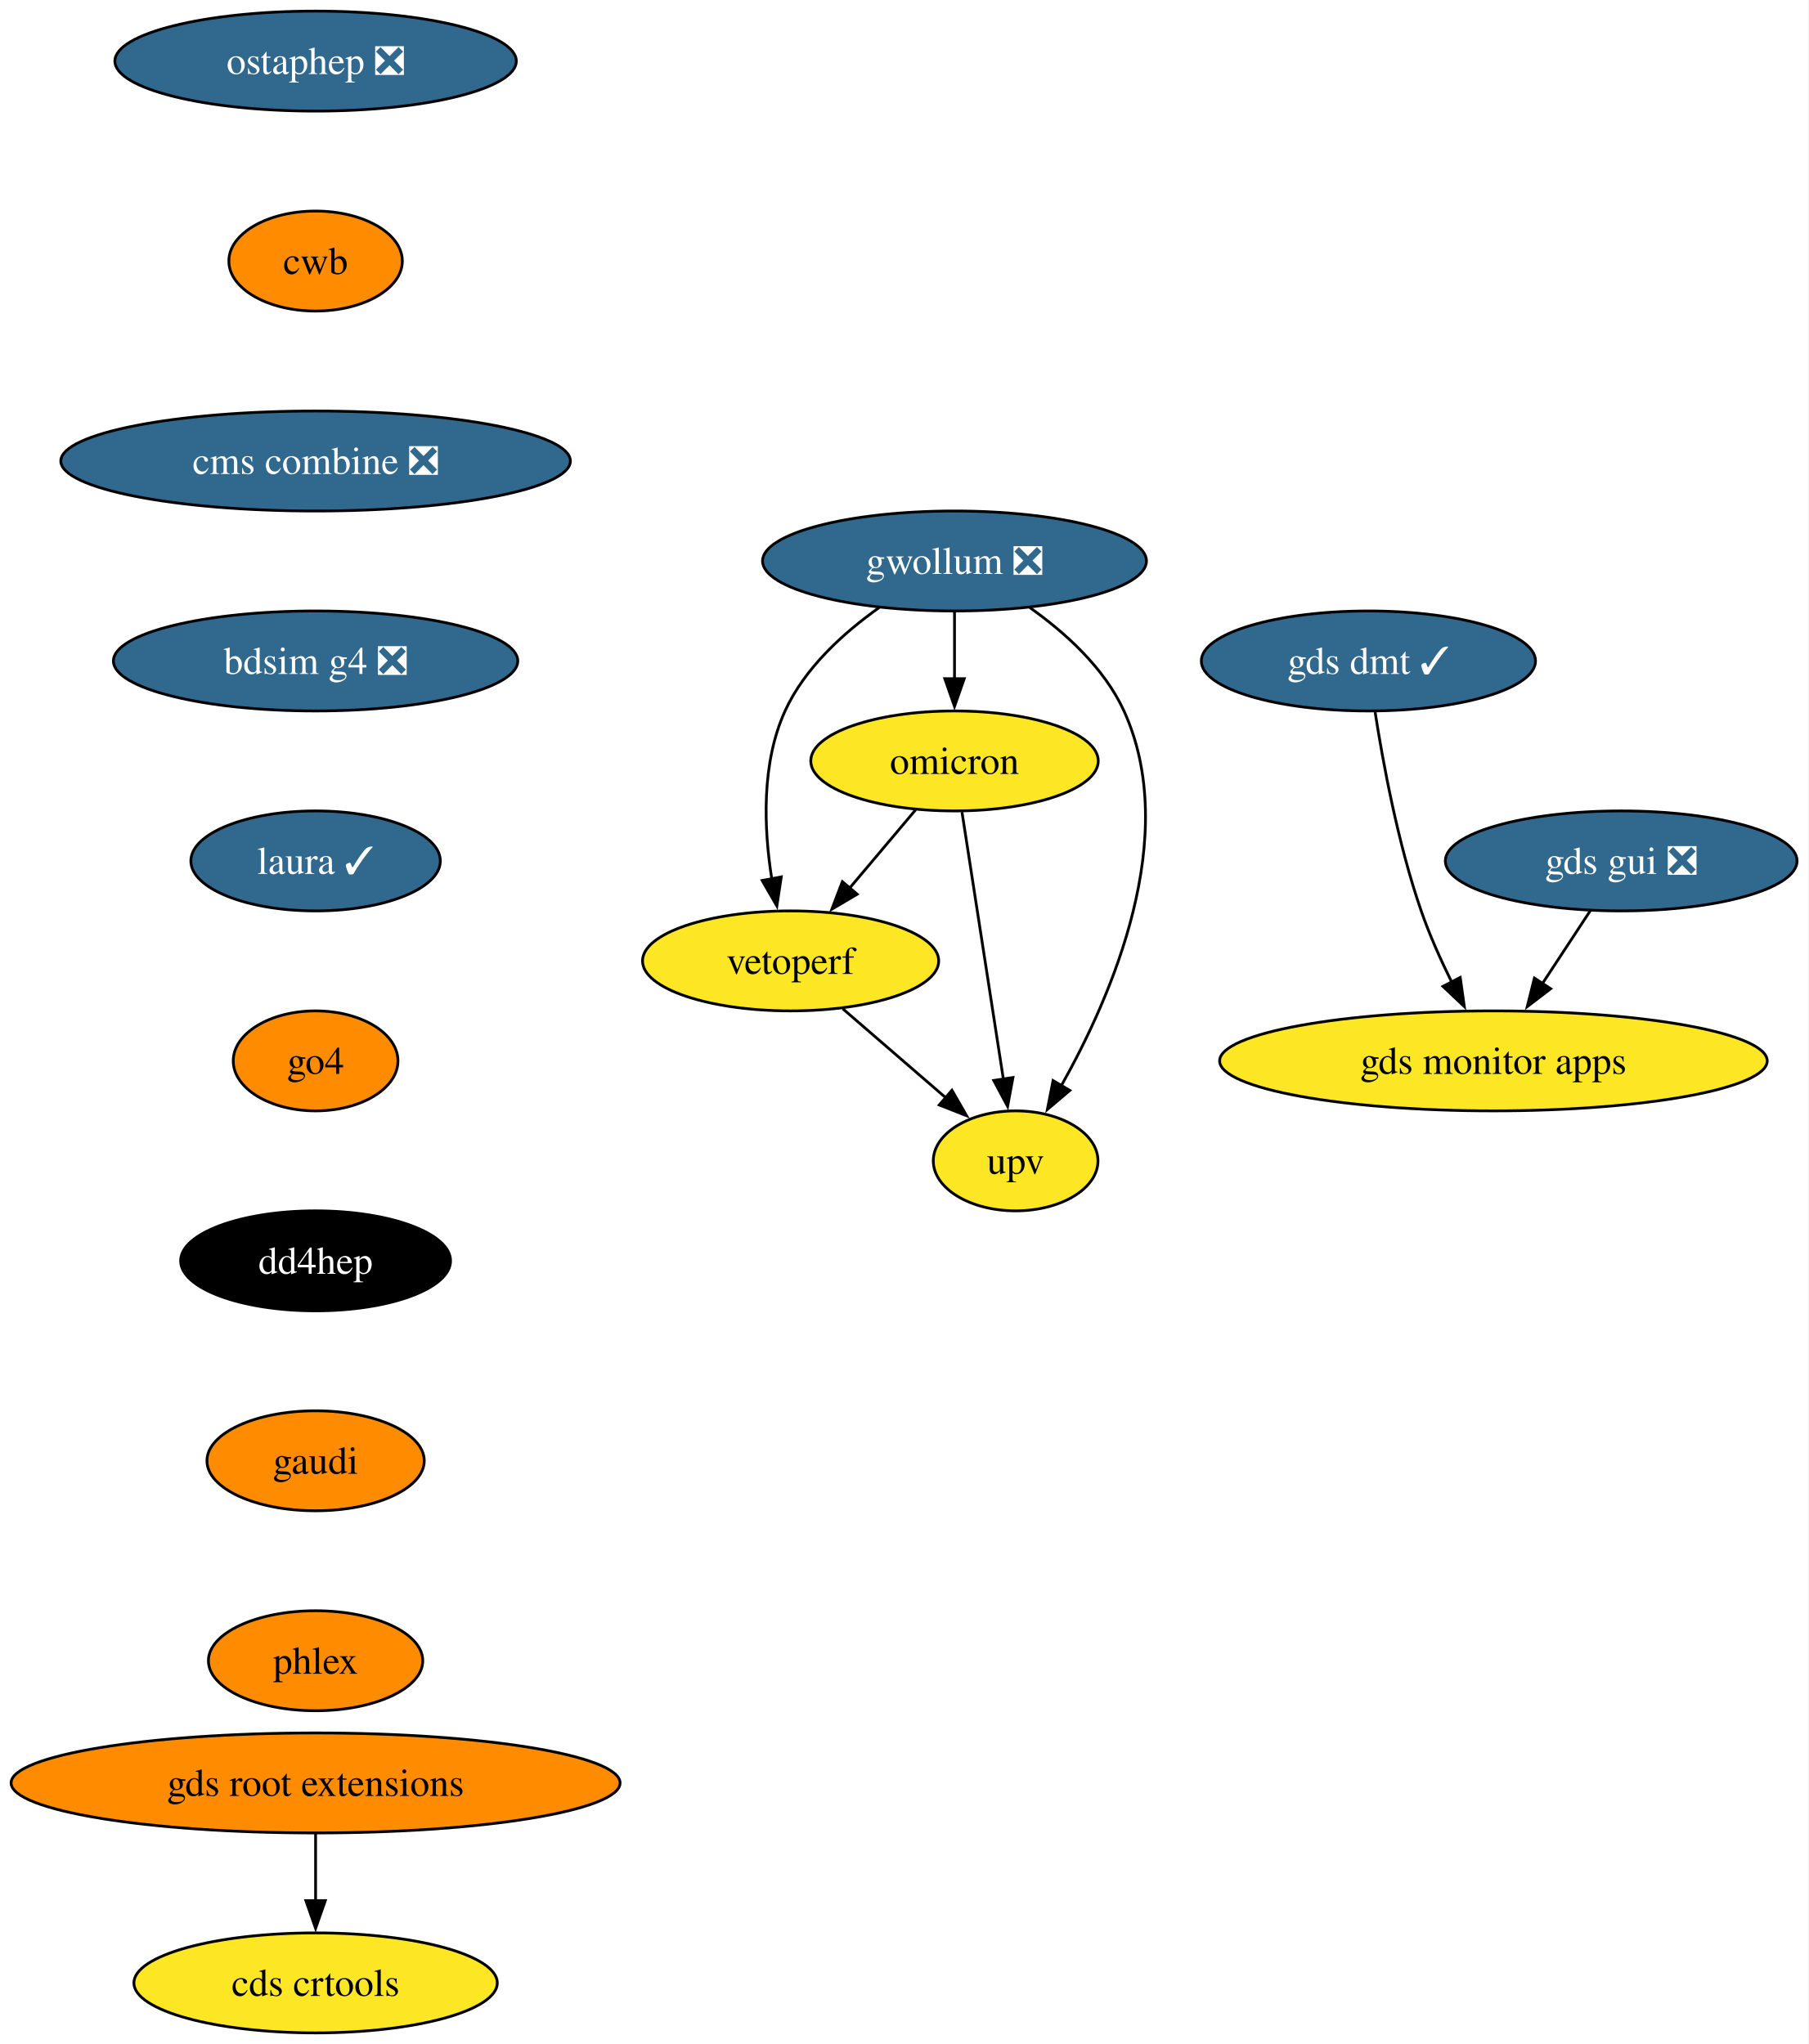
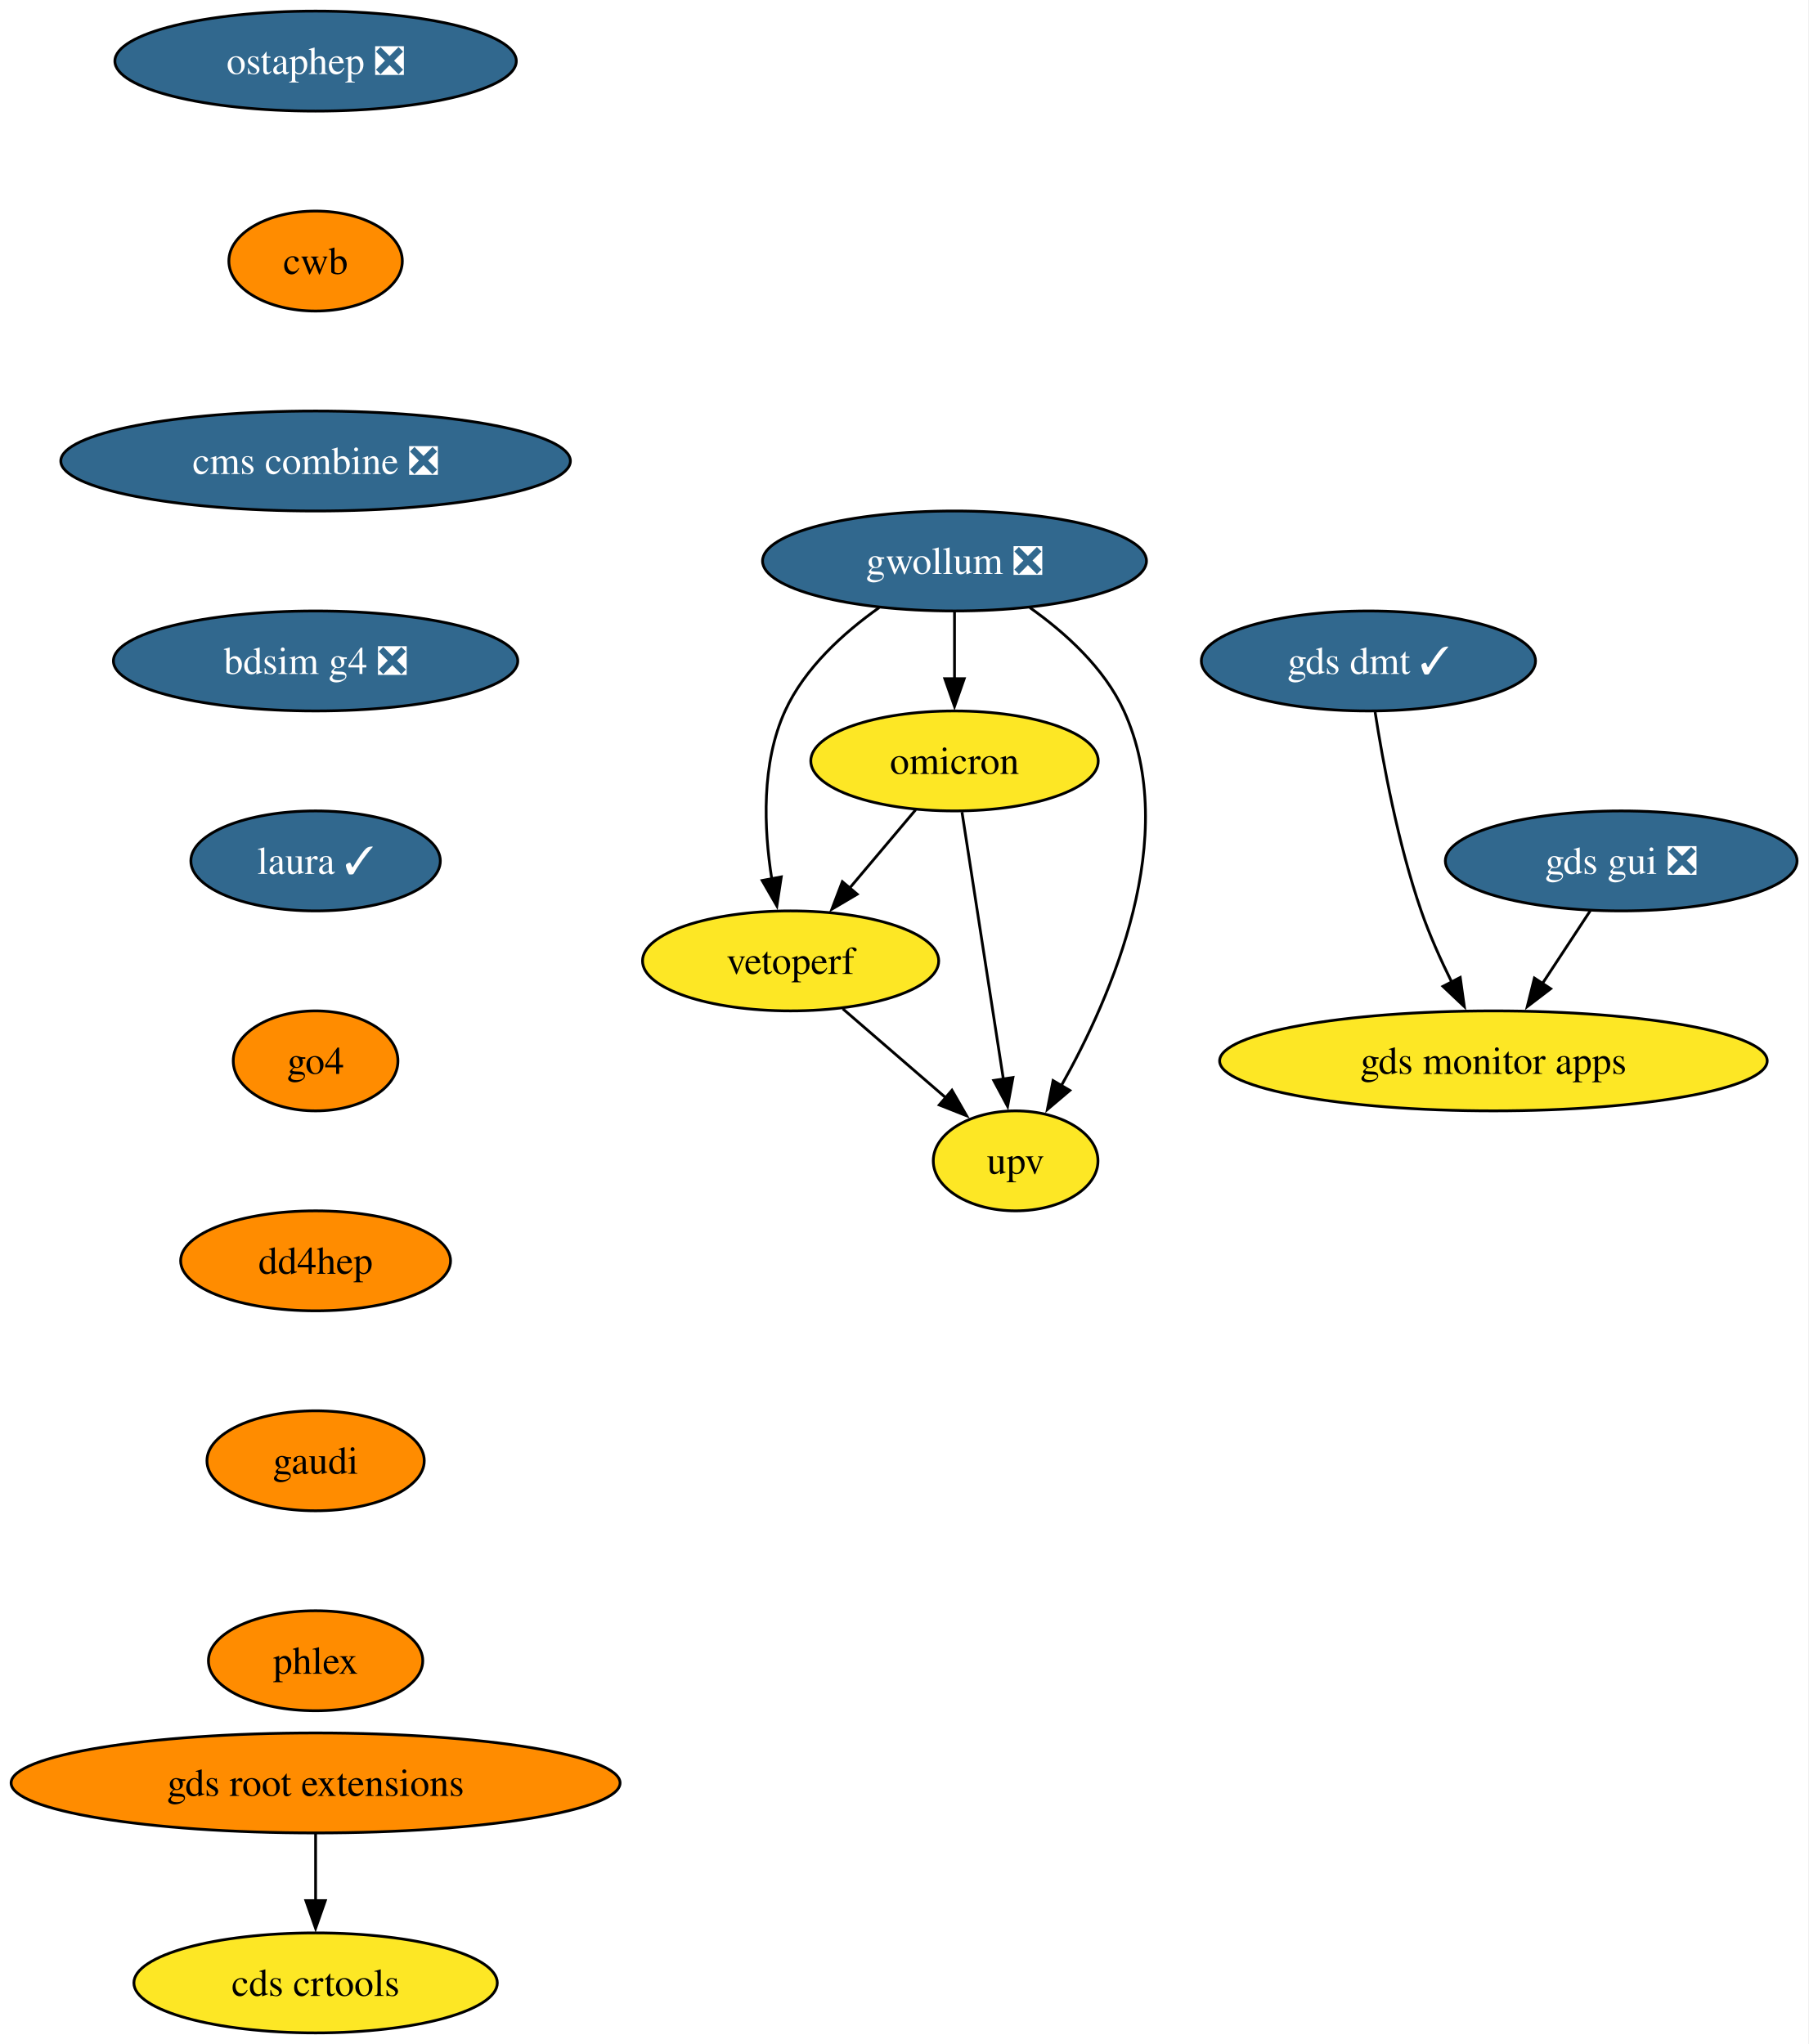
<svg xmlns="http://www.w3.org/2000/svg" xmlns:xlink="http://www.w3.org/1999/xlink" width="651pt" height="736pt" viewBox="0.00 0.00 651.00 736.00">
  <g id="graph0" class="graph" transform="scale(1 1) rotate(0) translate(4 732)">
    <polygon fill="white" stroke="none" points="-4,4 -4,-732 646.92,-732 646.92,4 -4,4" />
    <g id="node1" class="node">
      <g id="a_node1">
        <a xlink:href="https://github.com/conda-forge/ostaphep-feedstock/pull/224" xlink:title="ostaphep ❎">
          <ellipse fill="#31688e" stroke="black" cx="109.61" cy="-710" rx="72.25" ry="18" />
          <text xml:space="preserve" text-anchor="middle" x="109.61" y="-705.33" font-family="Times,serif" font-size="14.00" fill="white">ostaphep ❎</text>
        </a>
      </g>
    </g>
    <g id="node2" class="node">
      <g id="a_node2">
        <a xlink:href="https://github.com/conda-forge/cwb-feedstock" xlink:title="cwb">
          <ellipse fill="#ff8c00" stroke="black" cx="109.61" cy="-638" rx="31.22" ry="18" />
          <text xml:space="preserve" text-anchor="middle" x="109.61" y="-633.33" font-family="Times,serif" font-size="14.00">cwb</text>
        </a>
      </g>
    </g>
    <g id="node11" class="node">
      <g id="a_node11">
        <a xlink:href="https://github.com/conda-forge/cms-combine-feedstock/pull/41" xlink:title="cms combine ❎">
          <ellipse fill="#31688e" stroke="black" cx="109.61" cy="-566" rx="91.72" ry="18" />
          <text xml:space="preserve" text-anchor="middle" x="109.61" y="-561.33" font-family="Times,serif" font-size="14.00" fill="white">cms combine ❎</text>
        </a>
      </g>
    </g>
    <g id="node3" class="node">
      <g id="a_node3">
        <a xlink:href="https://github.com/conda-forge/gwollum-feedstock/pull/79" xlink:title="gwollum ❎">
          <ellipse fill="#31688e" stroke="black" cx="339.61" cy="-530" rx="69.1" ry="18" />
          <text xml:space="preserve" text-anchor="middle" x="339.61" y="-525.33" font-family="Times,serif" font-size="14.00" fill="white">gwollum ❎</text>
        </a>
      </g>
    </g>
    <g id="node4" class="node">
      <g id="a_node4">
        <a xlink:href="https://github.com/conda-forge/omicron-feedstock" xlink:title="omicron">
          <ellipse fill="#fde725" stroke="black" cx="339.61" cy="-458" rx="51.74" ry="18" />
          <text xml:space="preserve" text-anchor="middle" x="339.61" y="-453.32" font-family="Times,serif" font-size="14.00">omicron</text>
        </a>
      </g>
    </g>
    <g id="edge2" class="edge">
      <path fill="none" stroke="black" d="M339.61,-511.7C339.61,-504.41 339.61,-495.73 339.61,-487.54" />
      <polygon fill="black" stroke="black" points="343.11,-487.62 339.61,-477.62 336.11,-487.62 343.11,-487.62" />
    </g>
    <g id="node5" class="node">
      <g id="a_node5">
        <a xlink:href="https://github.com/conda-forge/vetoperf-feedstock" xlink:title="vetoperf">
          <ellipse fill="#fde725" stroke="black" cx="280.61" cy="-386" rx="53.31" ry="18" />
          <text xml:space="preserve" text-anchor="middle" x="280.61" y="-381.32" font-family="Times,serif" font-size="14.00">vetoperf</text>
        </a>
      </g>
    </g>
    <g id="edge3" class="edge">
      <path fill="none" stroke="black" d="M312.48,-513.21C299.66,-504.13 285.65,-491.45 278.61,-476 270.02,-457.17 270.96,-433.69 273.82,-415.58" />
      <polygon fill="black" stroke="black" points="277.25,-416.25 275.66,-405.77 270.37,-414.95 277.25,-416.25" />
    </g>
    <g id="node6" class="node">
      <g id="a_node6">
        <a xlink:href="https://github.com/conda-forge/upv-feedstock" xlink:title="upv">
          <ellipse fill="#fde725" stroke="black" cx="361.61" cy="-314" rx="29.64" ry="18" />
          <text xml:space="preserve" text-anchor="middle" x="361.61" y="-309.32" font-family="Times,serif" font-size="14.00">upv</text>
        </a>
      </g>
    </g>
    <g id="edge4" class="edge">
      <path fill="none" stroke="black" d="M366.73,-513.21C379.55,-504.13 393.56,-491.45 400.61,-476 421.17,-430.9 396.37,-373.55 377.96,-340.89" />
      <polygon fill="black" stroke="black" points="381.12,-339.36 373.04,-332.51 375.09,-342.9 381.12,-339.36" />
    </g>
    <g id="edge5" class="edge">
      <path fill="none" stroke="black" d="M325.62,-440.41C318.5,-431.95 309.68,-421.49 301.74,-412.08" />
      <polygon fill="black" stroke="black" points="304.58,-410.02 295.46,-404.63 299.23,-414.53 304.58,-410.02" />
    </g>
    <g id="edge6" class="edge">
      <path fill="none" stroke="black" d="M342.3,-439.59C346.02,-415.61 352.75,-372.14 357.2,-343.42" />
      <polygon fill="black" stroke="black" points="360.65,-344.02 358.72,-333.61 353.73,-342.95 360.65,-344.02" />
    </g>
    <g id="edge7" class="edge">
      <path fill="none" stroke="black" d="M299.39,-368.76C310.42,-359.24 324.49,-347.08 336.46,-336.73" />
      <polygon fill="black" stroke="black" points="338.69,-339.43 343.97,-330.24 334.12,-334.13 338.69,-339.43" />
    </g>
    <g id="node7" class="node">
      <g id="a_node7">
        <a xlink:href="https://github.com/conda-forge/gds-root-extensions-feedstock" xlink:title="gds root extensions">
          <ellipse fill="#ff8c00" stroke="black" cx="109.61" cy="-90" rx="109.61" ry="18" />
          <text xml:space="preserve" text-anchor="middle" x="109.61" y="-85.33" font-family="Times,serif" font-size="14.00">gds root extensions</text>
        </a>
      </g>
    </g>
    <g id="node8" class="node">
      <g id="a_node8">
        <a xlink:href="https://github.com/conda-forge/cds-crtools-feedstock" xlink:title="cds crtools">
          <ellipse fill="#fde725" stroke="black" cx="109.61" cy="-18" rx="65.41" ry="18" />
          <text xml:space="preserve" text-anchor="middle" x="109.61" y="-13.32" font-family="Times,serif" font-size="14.00">cds crtools</text>
        </a>
      </g>
    </g>
    <g id="edge8" class="edge">
      <path fill="none" stroke="black" d="M109.61,-71.7C109.61,-64.41 109.61,-55.73 109.61,-47.54" />
      <polygon fill="black" stroke="black" points="113.11,-47.62 109.61,-37.62 106.11,-47.62 113.11,-47.62" />
    </g>
    <g id="node9" class="node">
      <g id="a_node9">
        <a xlink:href="https://github.com/conda-forge/gds-gui-feedstock/pull/33" xlink:title="gds gui ❎">
          <ellipse fill="#31688e" stroke="black" cx="579.61" cy="-422" rx="63.31" ry="18" />
          <text xml:space="preserve" text-anchor="middle" x="579.61" y="-417.32" font-family="Times,serif" font-size="14.00" fill="white">gds gui ❎</text>
        </a>
      </g>
    </g>
    <g id="node10" class="node">
      <g id="a_node10">
        <a xlink:href="https://github.com/conda-forge/gds-monitor-apps-feedstock" xlink:title="gds monitor apps">
          <ellipse fill="#fde725" stroke="black" cx="533.61" cy="-350" rx="98.56" ry="18" />
          <text xml:space="preserve" text-anchor="middle" x="533.61" y="-345.32" font-family="Times,serif" font-size="14.00">gds monitor apps</text>
        </a>
      </g>
    </g>
    <g id="edge9" class="edge">
      <path fill="none" stroke="black" d="M568.47,-404.05C563.29,-396.18 557.01,-386.62 551.21,-377.79" />
      <polygon fill="black" stroke="black" points="554.21,-375.98 545.79,-369.54 548.36,-379.82 554.21,-375.98" />
    </g>
    <g id="node13" class="node">
      <g id="a_node13">
        <a xlink:href="https://github.com/conda-forge/bdsim-g4-feedstock/pull/14" xlink:title="bdsim g4 ❎">
          <ellipse fill="#31688e" stroke="black" cx="109.61" cy="-494" rx="72.78" ry="18" />
          <text xml:space="preserve" text-anchor="middle" x="109.61" y="-489.32" font-family="Times,serif" font-size="14.00" fill="white">bdsim g4 ❎</text>
        </a>
      </g>
    </g>
    <g id="node12" class="node">
      <g id="a_node12">
        <a xlink:href="https://github.com/conda-forge/gds-dmt-feedstock/pull/18" xlink:title="gds dmt ✓">
          <ellipse fill="#31688e" stroke="black" cx="488.61" cy="-494" rx="60.15" ry="18" />
          <text xml:space="preserve" text-anchor="middle" x="488.61" y="-489.32" font-family="Times,serif" font-size="14.00" fill="white">gds dmt ✓</text>
        </a>
      </g>
    </g>
    <g id="edge11" class="edge">
      <path fill="none" stroke="black" d="M491.02,-475.6C493.85,-457.4 499.23,-428.19 507.61,-404 510.59,-395.38 514.64,-386.35 518.66,-378.23" />
      <polygon fill="black" stroke="black" points="521.66,-380.04 523.13,-369.55 515.44,-376.83 521.66,-380.04" />
    </g>
    <g id="node14" class="node">
      <g id="a_node14">
        <a xlink:href="https://github.com/conda-forge/laura-feedstock/pull/10" xlink:title="laura ✓">
          <ellipse fill="#31688e" stroke="black" cx="109.61" cy="-422" rx="44.9" ry="18" />
          <text xml:space="preserve" text-anchor="middle" x="109.61" y="-417.32" font-family="Times,serif" font-size="14.00" fill="white">laura ✓</text>
        </a>
      </g>
    </g>
    <g id="node15" class="node">
      <g id="a_node15">
        <a xlink:href="https://github.com/conda-forge/go4-feedstock" xlink:title="go4">
          <ellipse fill="#ff8c00" stroke="black" cx="109.61" cy="-350" rx="29.64" ry="18" />
          <text xml:space="preserve" text-anchor="middle" x="109.61" y="-345.32" font-family="Times,serif" font-size="14.00">go4</text>
        </a>
      </g>
    </g>
    <g id="node16" class="node">
      <g id="a_node16">
        <a xlink:href="https://github.com/conda-forge/dd4hep-feedstock" xlink:title="dd4hep">
-           <ellipse fill="#000000" stroke="black" cx="109.61" cy="-278" rx="48.58" ry="18" />
-           <text xml:space="preserve" text-anchor="middle" x="109.61" y="-273.32" font-family="Times,serif" font-size="14.00" fill="white">dd4hep</text>
+           <ellipse fill="#ff8c00" stroke="black" cx="109.61" cy="-278" rx="48.58" ry="18" />
+           <text xml:space="preserve" text-anchor="middle" x="109.61" y="-273.32" font-family="Times,serif" font-size="14.00">dd4hep</text>
        </a>
      </g>
    </g>
    <g id="node17" class="node">
      <g id="a_node17">
        <a xlink:href="https://github.com/conda-forge/gaudi-feedstock" xlink:title="gaudi">
          <ellipse fill="#ff8c00" stroke="black" cx="109.61" cy="-206" rx="39.11" ry="18" />
          <text xml:space="preserve" text-anchor="middle" x="109.61" y="-201.33" font-family="Times,serif" font-size="14.00">gaudi</text>
        </a>
      </g>
    </g>
    <g id="node18" class="node">
      <g id="a_node18">
        <a xlink:href="https://github.com/conda-forge/phlex-feedstock" xlink:title="phlex">
          <ellipse fill="#ff8c00" stroke="black" cx="109.61" cy="-134" rx="38.58" ry="18" />
          <text xml:space="preserve" text-anchor="middle" x="109.61" y="-129.32" font-family="Times,serif" font-size="14.00">phlex</text>
        </a>
      </g>
    </g>
  </g>
</svg>
